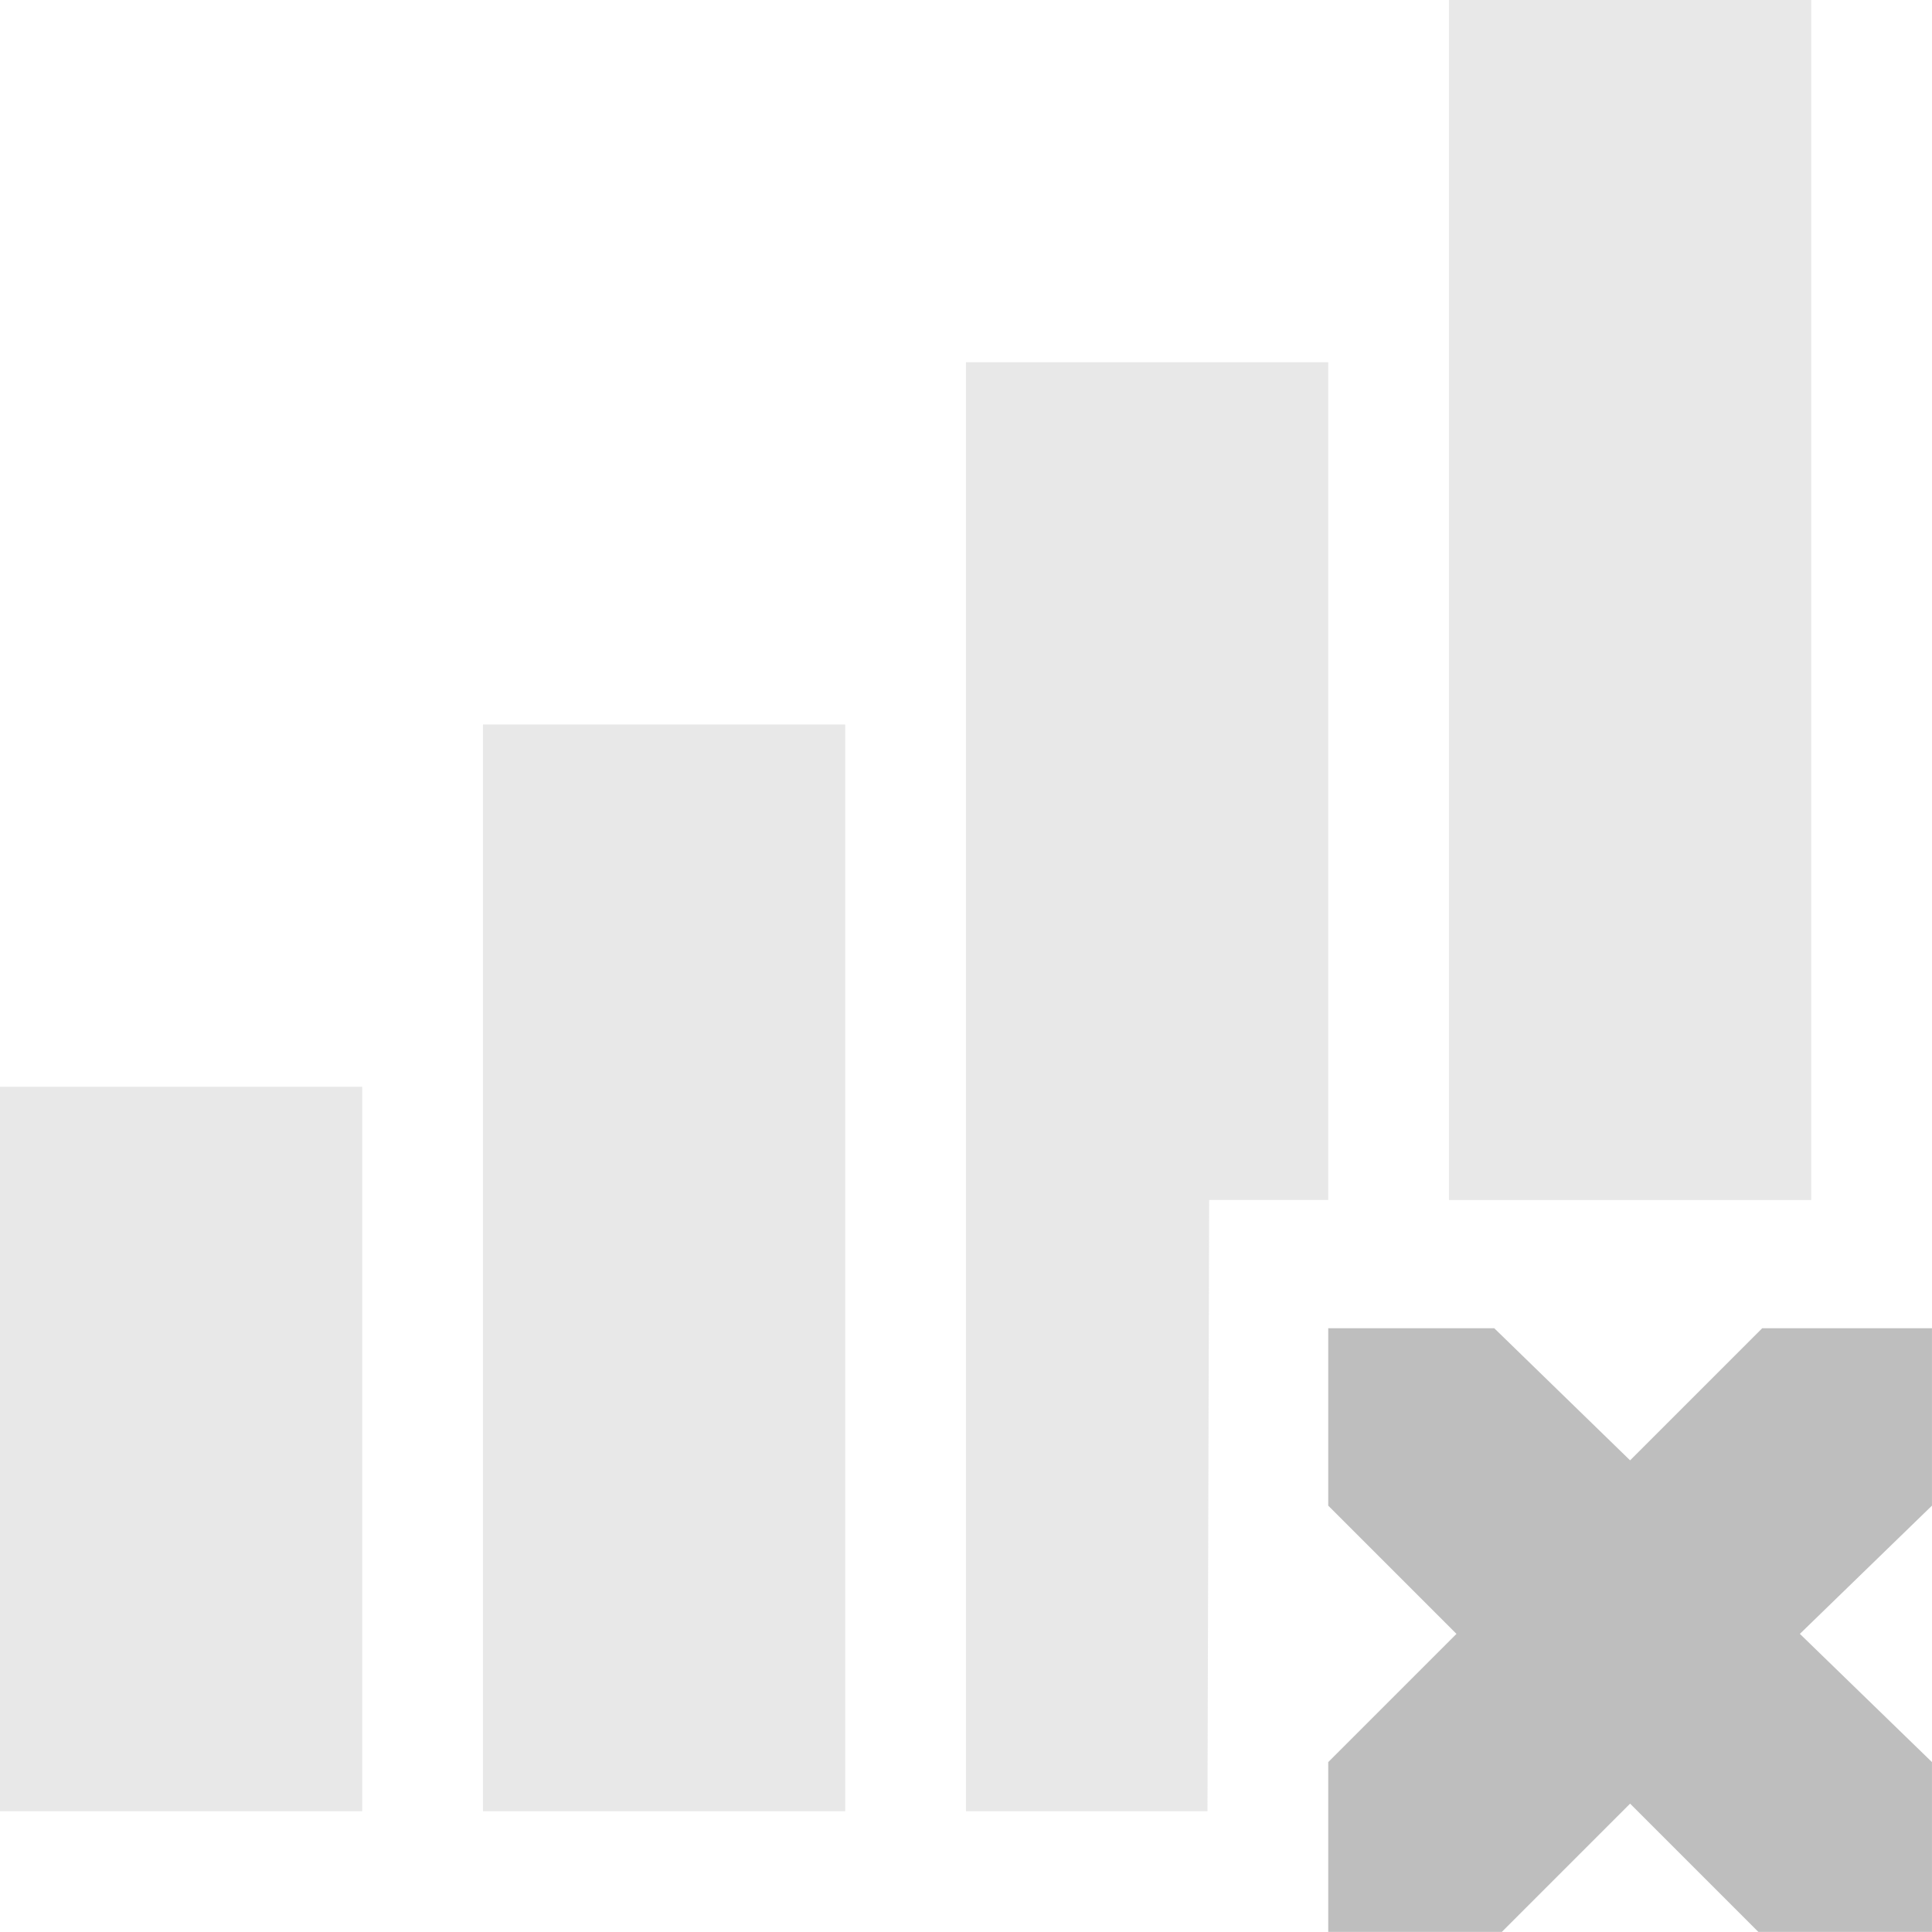
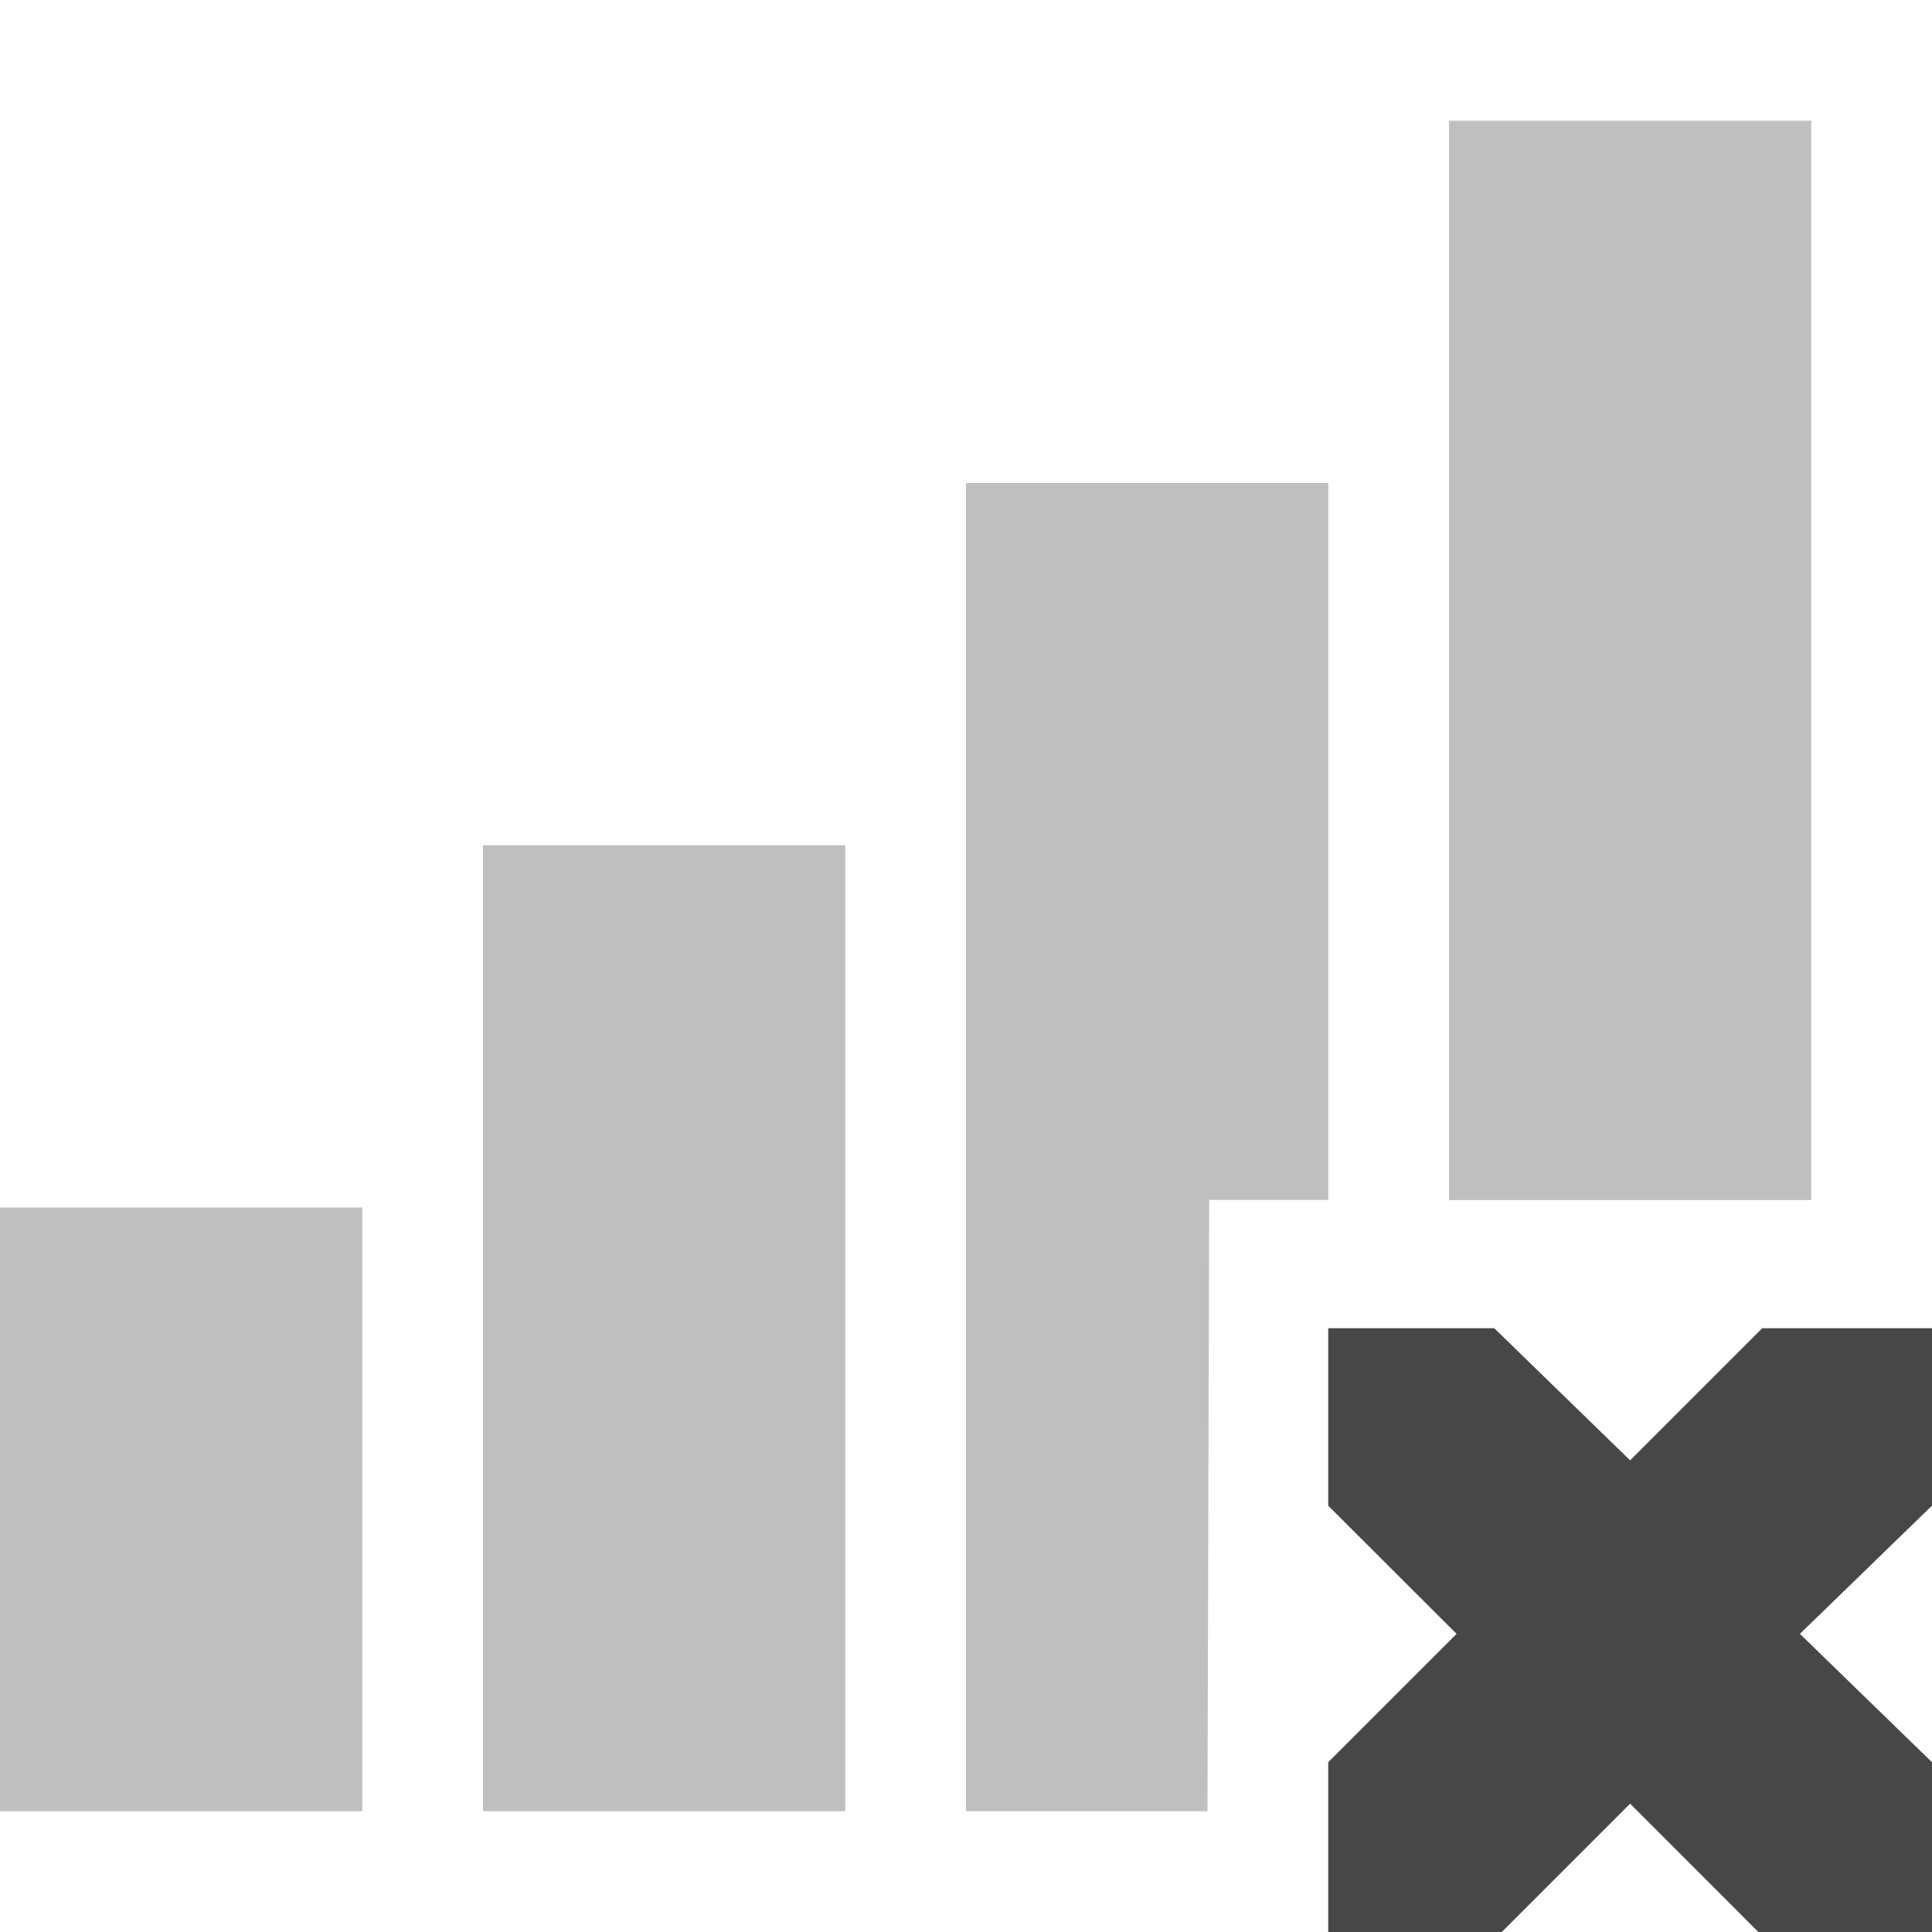
- <svg xmlns="http://www.w3.org/2000/svg" height="16" id="svg7384" version="1.1" width="16">
-   <defs id="defs7386" />
-   <g id="layer9" style="display:inline" transform="translate(-201.0002,-257)">
-     <path d="m 213,257 0,1.5 0,6.938 0,1.5 3,0 0,-1.5 0,-6.938 0,-1.5 -3,0 z" id="path9289" style="font-size:medium;font-style:normal;font-variant:normal;font-weight:normal;font-stretch:normal;text-indent:0;text-align:start;text-decoration:none;line-height:normal;letter-spacing:normal;word-spacing:normal;text-transform:none;direction:ltr;block-progression:tb;writing-mode:lr-tb;text-anchor:start;baseline-shift:baseline;opacity:0.35;color:#000000;fill:#bebebe;fill-opacity:1;fill-rule:evenodd;stroke:none;stroke-width:3;marker:none;visibility:visible;display:inline;overflow:visible;enable-background:accumulate;font-family:Sans;-inkscape-font-specification:Sans" />
-     <path d="m 209,260 0,12 2,0 0.014,-5.062 0.986,0 0,-6.938 z" id="path9291" style="font-size:medium;font-style:normal;font-variant:normal;font-weight:normal;font-stretch:normal;text-indent:0;text-align:start;text-decoration:none;line-height:normal;letter-spacing:normal;word-spacing:normal;text-transform:none;direction:ltr;block-progression:tb;writing-mode:lr-tb;text-anchor:start;baseline-shift:baseline;opacity:0.35;color:#000000;fill:#bebebe;fill-opacity:1;fill-rule:evenodd;stroke:none;stroke-width:3;marker:none;visibility:visible;display:inline;overflow:visible;enable-background:accumulate;font-family:Sans;-inkscape-font-specification:Sans" />
-     <path d="m 205,263 0,1.5 0,6 0,1.5 3,0 0,-1.5 0,-6 0,-1.5 -3,0 z" id="path9293" style="font-size:medium;font-style:normal;font-variant:normal;font-weight:normal;font-stretch:normal;text-indent:0;text-align:start;text-decoration:none;line-height:normal;letter-spacing:normal;word-spacing:normal;text-transform:none;direction:ltr;block-progression:tb;writing-mode:lr-tb;text-anchor:start;baseline-shift:baseline;opacity:0.35;color:#000000;fill:#bebebe;fill-opacity:1;fill-rule:evenodd;stroke:none;stroke-width:3;marker:none;visibility:visible;display:inline;overflow:visible;enable-background:accumulate;font-family:Sans;-inkscape-font-specification:Sans" />
-     <path d="m 201,266 0,1.5 0,3 0,1.5 3,0 0,-1.5 0,-3 0,-1.5 -3,0 z" id="path9295" style="font-size:medium;font-style:normal;font-variant:normal;font-weight:normal;font-stretch:normal;text-indent:0;text-align:start;text-decoration:none;line-height:normal;letter-spacing:normal;word-spacing:normal;text-transform:none;direction:ltr;block-progression:tb;writing-mode:lr-tb;text-anchor:start;baseline-shift:baseline;opacity:0.35;color:#000000;fill:#bebebe;fill-opacity:1;fill-rule:evenodd;stroke:none;stroke-width:3;marker:none;visibility:visible;display:inline;overflow:visible;enable-background:accumulate;font-family:Sans;-inkscape-font-specification:Sans" />
-     <path d="m 212,268 1.375,0 1.125,1.094 1.094,-1.094 1.406,0 0,1.469 -1.094,1.062 1.094,1.062 0,1.406 -1.438,0 -1.062,-1.062 -1.062,1.062 -1.438,0 0,-1.406 1.062,-1.062 -1.062,-1.062 0,-1.469 z" id="path3761-2-3-5-4-8-9-8-0-1-7-8-3" style="color:#bebebe;fill:#bebebe;fill-opacity:1;stroke:none;stroke-width:2;marker:none;visibility:visible;display:inline;overflow:visible" />
+ <svg xmlns="http://www.w3.org/2000/svg" width="16" height="16">
+   <g fill="#474747">
+     <path d="M12 1V9.938h3V1z" style="line-height:normal;font-variant-ligatures:normal;font-variant-position:normal;font-variant-caps:normal;font-variant-numeric:normal;font-variant-alternates:normal;font-feature-settings:normal;text-indent:0;text-align:start;text-decoration-line:none;text-decoration-style:solid;text-decoration-color:#000;text-transform:none;text-orientation:mixed;shape-padding:0;isolation:auto;mix-blend-mode:normal" color="#000" font-weight="400" font-family="sans-serif" white-space="normal" overflow="visible" opacity=".35" fill-rule="evenodd" />
+     <path d="M8 4v11h2l.014-5.063H11V4z" style="line-height:normal;-inkscape-font-specification:Sans;text-indent:0;text-align:start;text-decoration-line:none;text-transform:none;marker:none" color="#000" font-weight="400" font-family="Sans" overflow="visible" opacity=".35" fill-rule="evenodd" />
+     <path d="M4 7v8h3V7zM0 10v5h3v-5z" style="line-height:normal;font-variant-ligatures:normal;font-variant-position:normal;font-variant-caps:normal;font-variant-numeric:normal;font-variant-alternates:normal;font-feature-settings:normal;text-indent:0;text-align:start;text-decoration-line:none;text-decoration-style:solid;text-decoration-color:#000;text-transform:none;text-orientation:mixed;shape-padding:0;isolation:auto;mix-blend-mode:normal" color="#000" font-weight="400" font-family="sans-serif" white-space="normal" overflow="visible" opacity=".35" fill-rule="evenodd" />
+     <path d="M11 11h1.375l1.125 1.094L14.594 11H16v1.469l-1.094 1.062L16 14.594V16h-1.438L13.5 14.937 12.437 16H11v-1.406l1.063-1.063L11 12.47z" style="marker:none" color="#bebebe" overflow="visible" />
  </g>
-   <g id="layer10" style="display:inline" transform="translate(-201.0002,-257)" />
-   <g id="layer11" transform="translate(-201.0002,-257)" />
-   <g id="layer13" style="display:inline" transform="translate(-201.0002,-257)" />
-   <g id="layer14" transform="translate(-201.0002,-257)" />
-   <g id="layer15" style="display:inline" transform="translate(-201.0002,-257)" />
-   <g id="g71291" style="display:inline" transform="translate(-201.0002,-257)" />
-   <g id="g4953" style="display:inline" transform="translate(-201.0002,-257)" />
-   <g id="layer12" style="display:inline" transform="translate(-201.0002,-257)" />
</svg>
